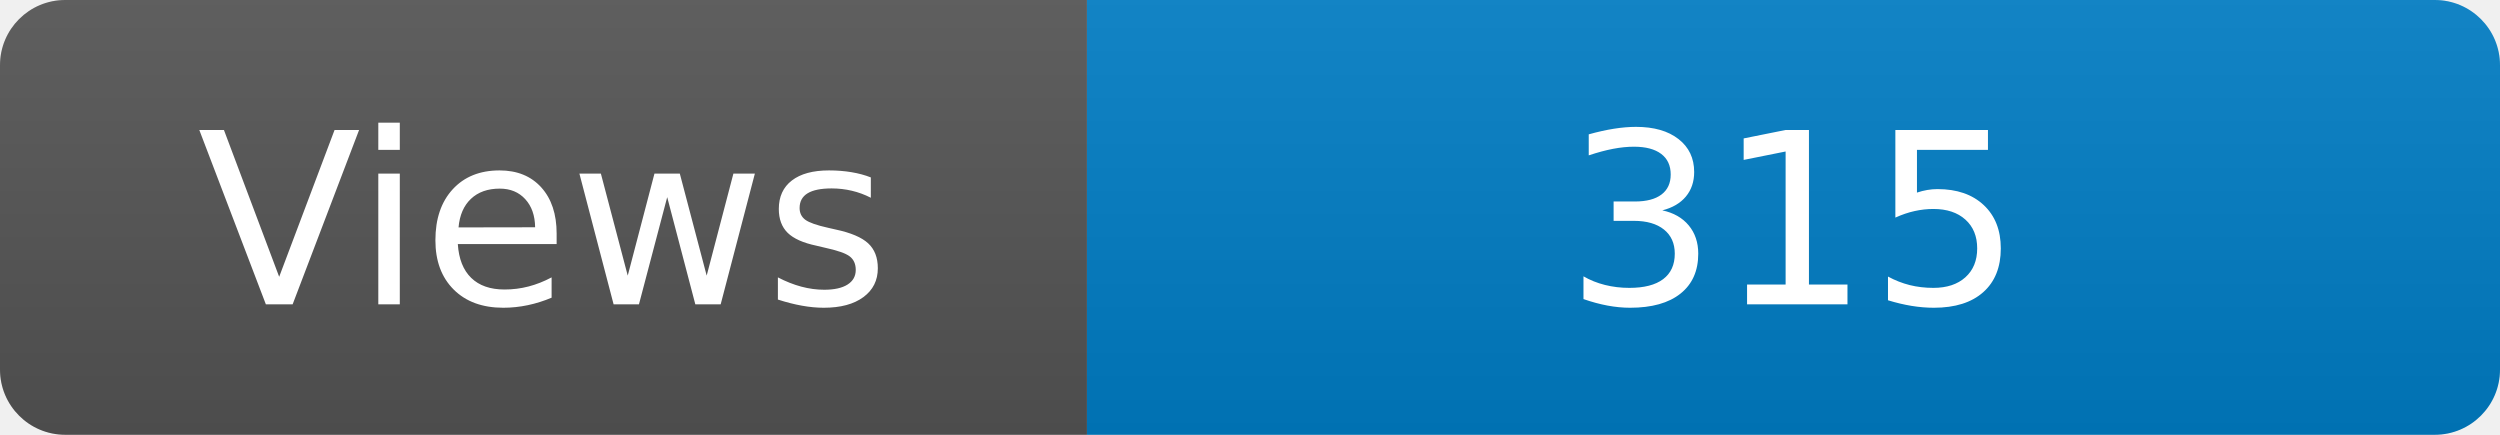
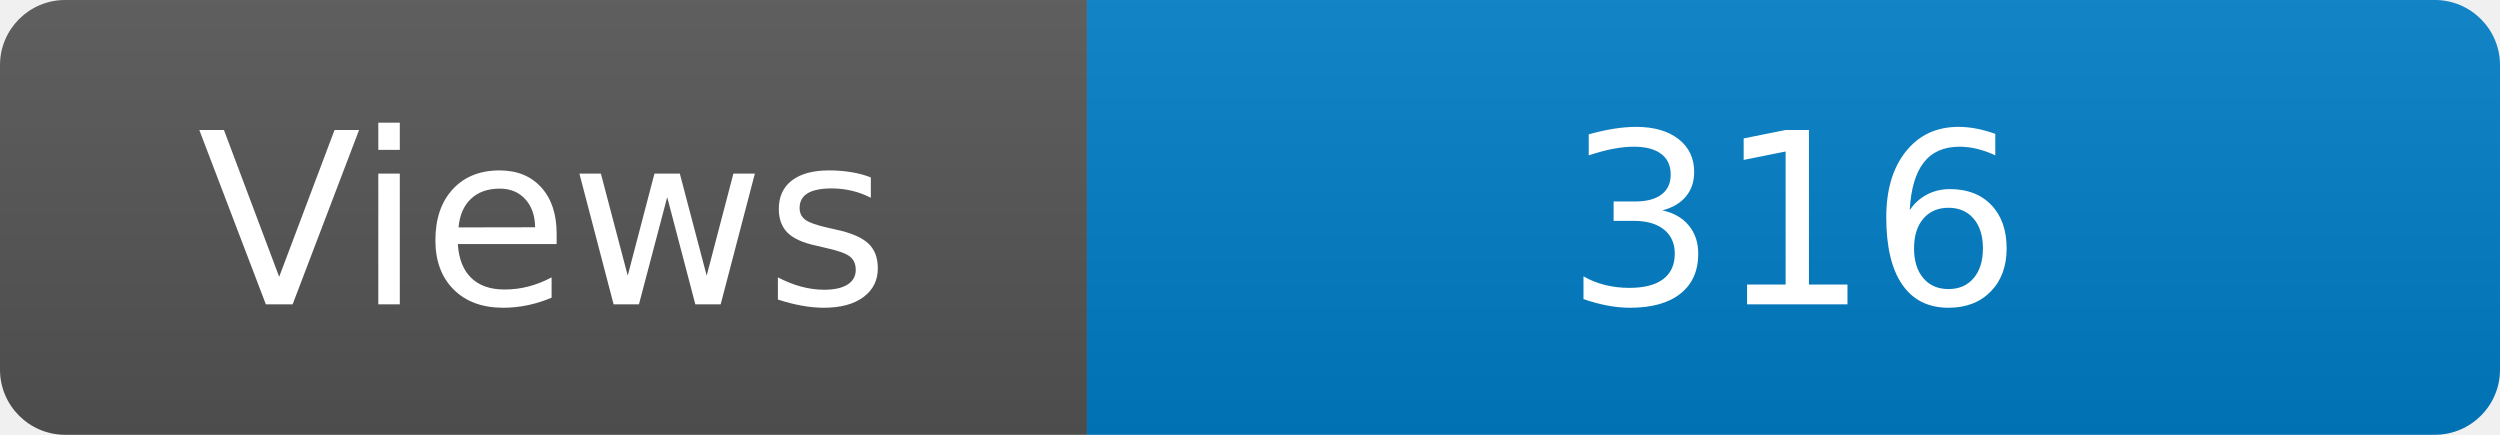
<svg xmlns="http://www.w3.org/2000/svg" width="115" height="20" role="img" aria-label="Maintained?: yes">
  <linearGradient id="s" x2="0" y2="100%">
    <stop offset="0" stop-color="#bbb" stop-opacity=".1" />
    <stop offset="1" stop-opacity=".1" />
  </linearGradient>
  <clipPath id="r">
    <rect width="115" height="20" rx="3" fill="#fff" />
  </clipPath>
  <g clip-path="url(#r)">
    <rect width="50" height="20" fill="#555" />
    <rect x="50" width="160" height="20" fill="#007ec6" />
    <rect width="115" height="20" fill="url(#s)" />
  </g>
  <g fill="#fff" text-anchor="middle" font-family="Verdana,Geneva,DejaVu Sans,sans-serif" font-size="110">
    <text x="250" y="140" transform="scale(.1)" fill="#fff">Views</text>
-     <text x="825" y="140" transform="scale(.1)" fill="#fff">315</text>
+     <text x="825" y="140" transform="scale(.1)" fill="#fff">316</text>
  </g>
</svg>
